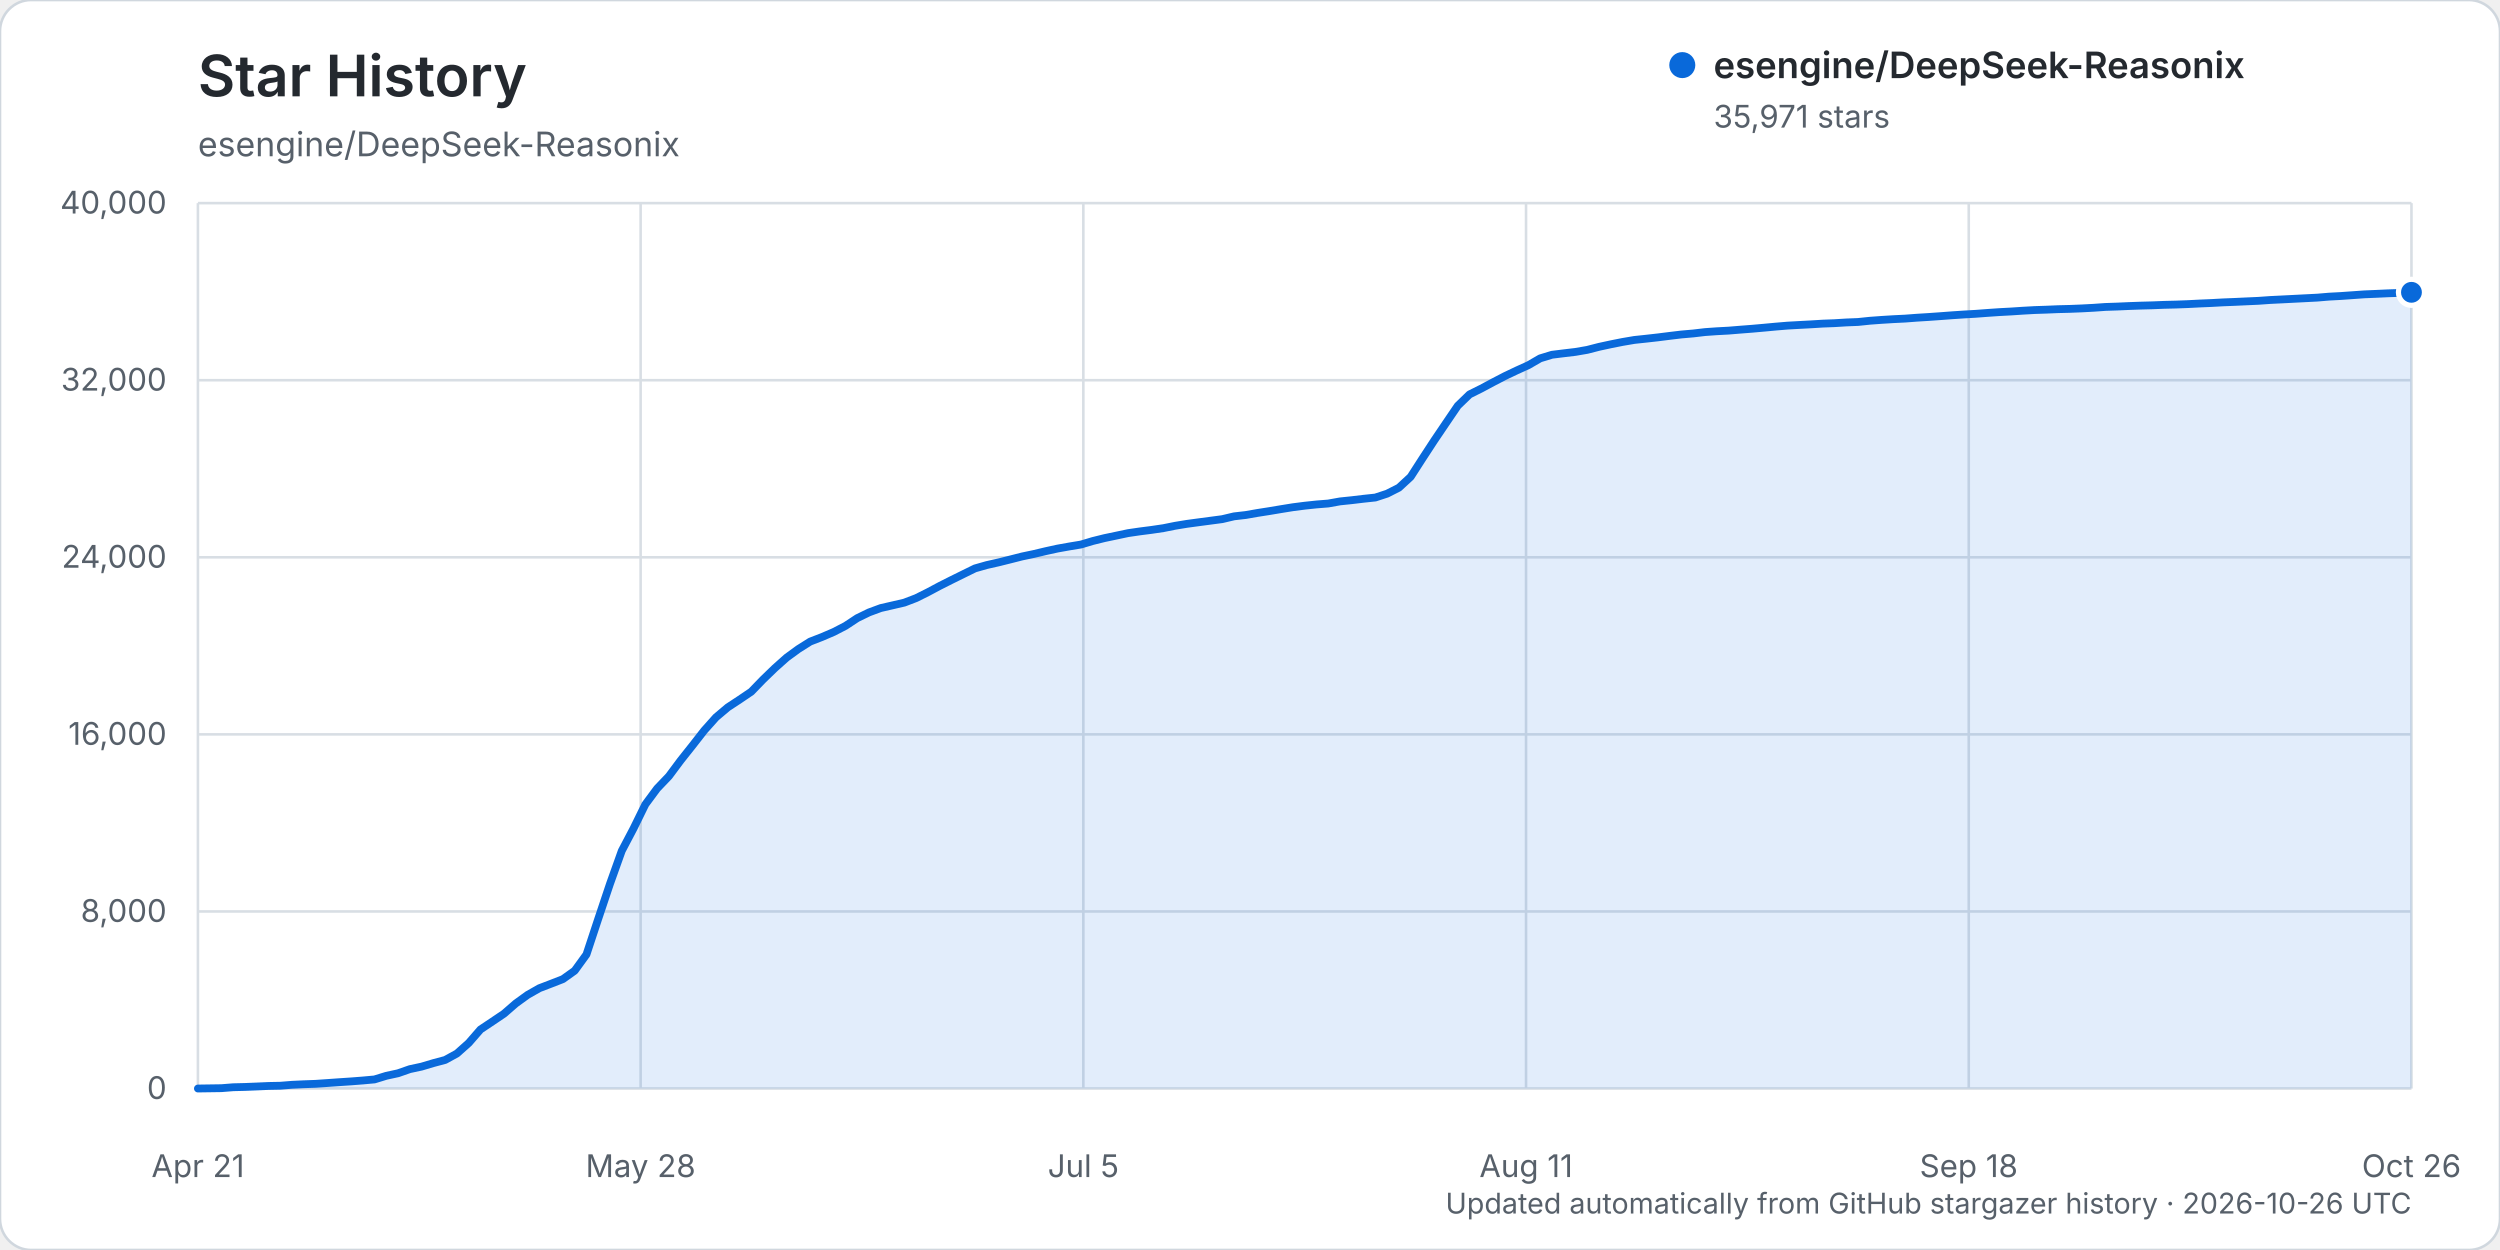
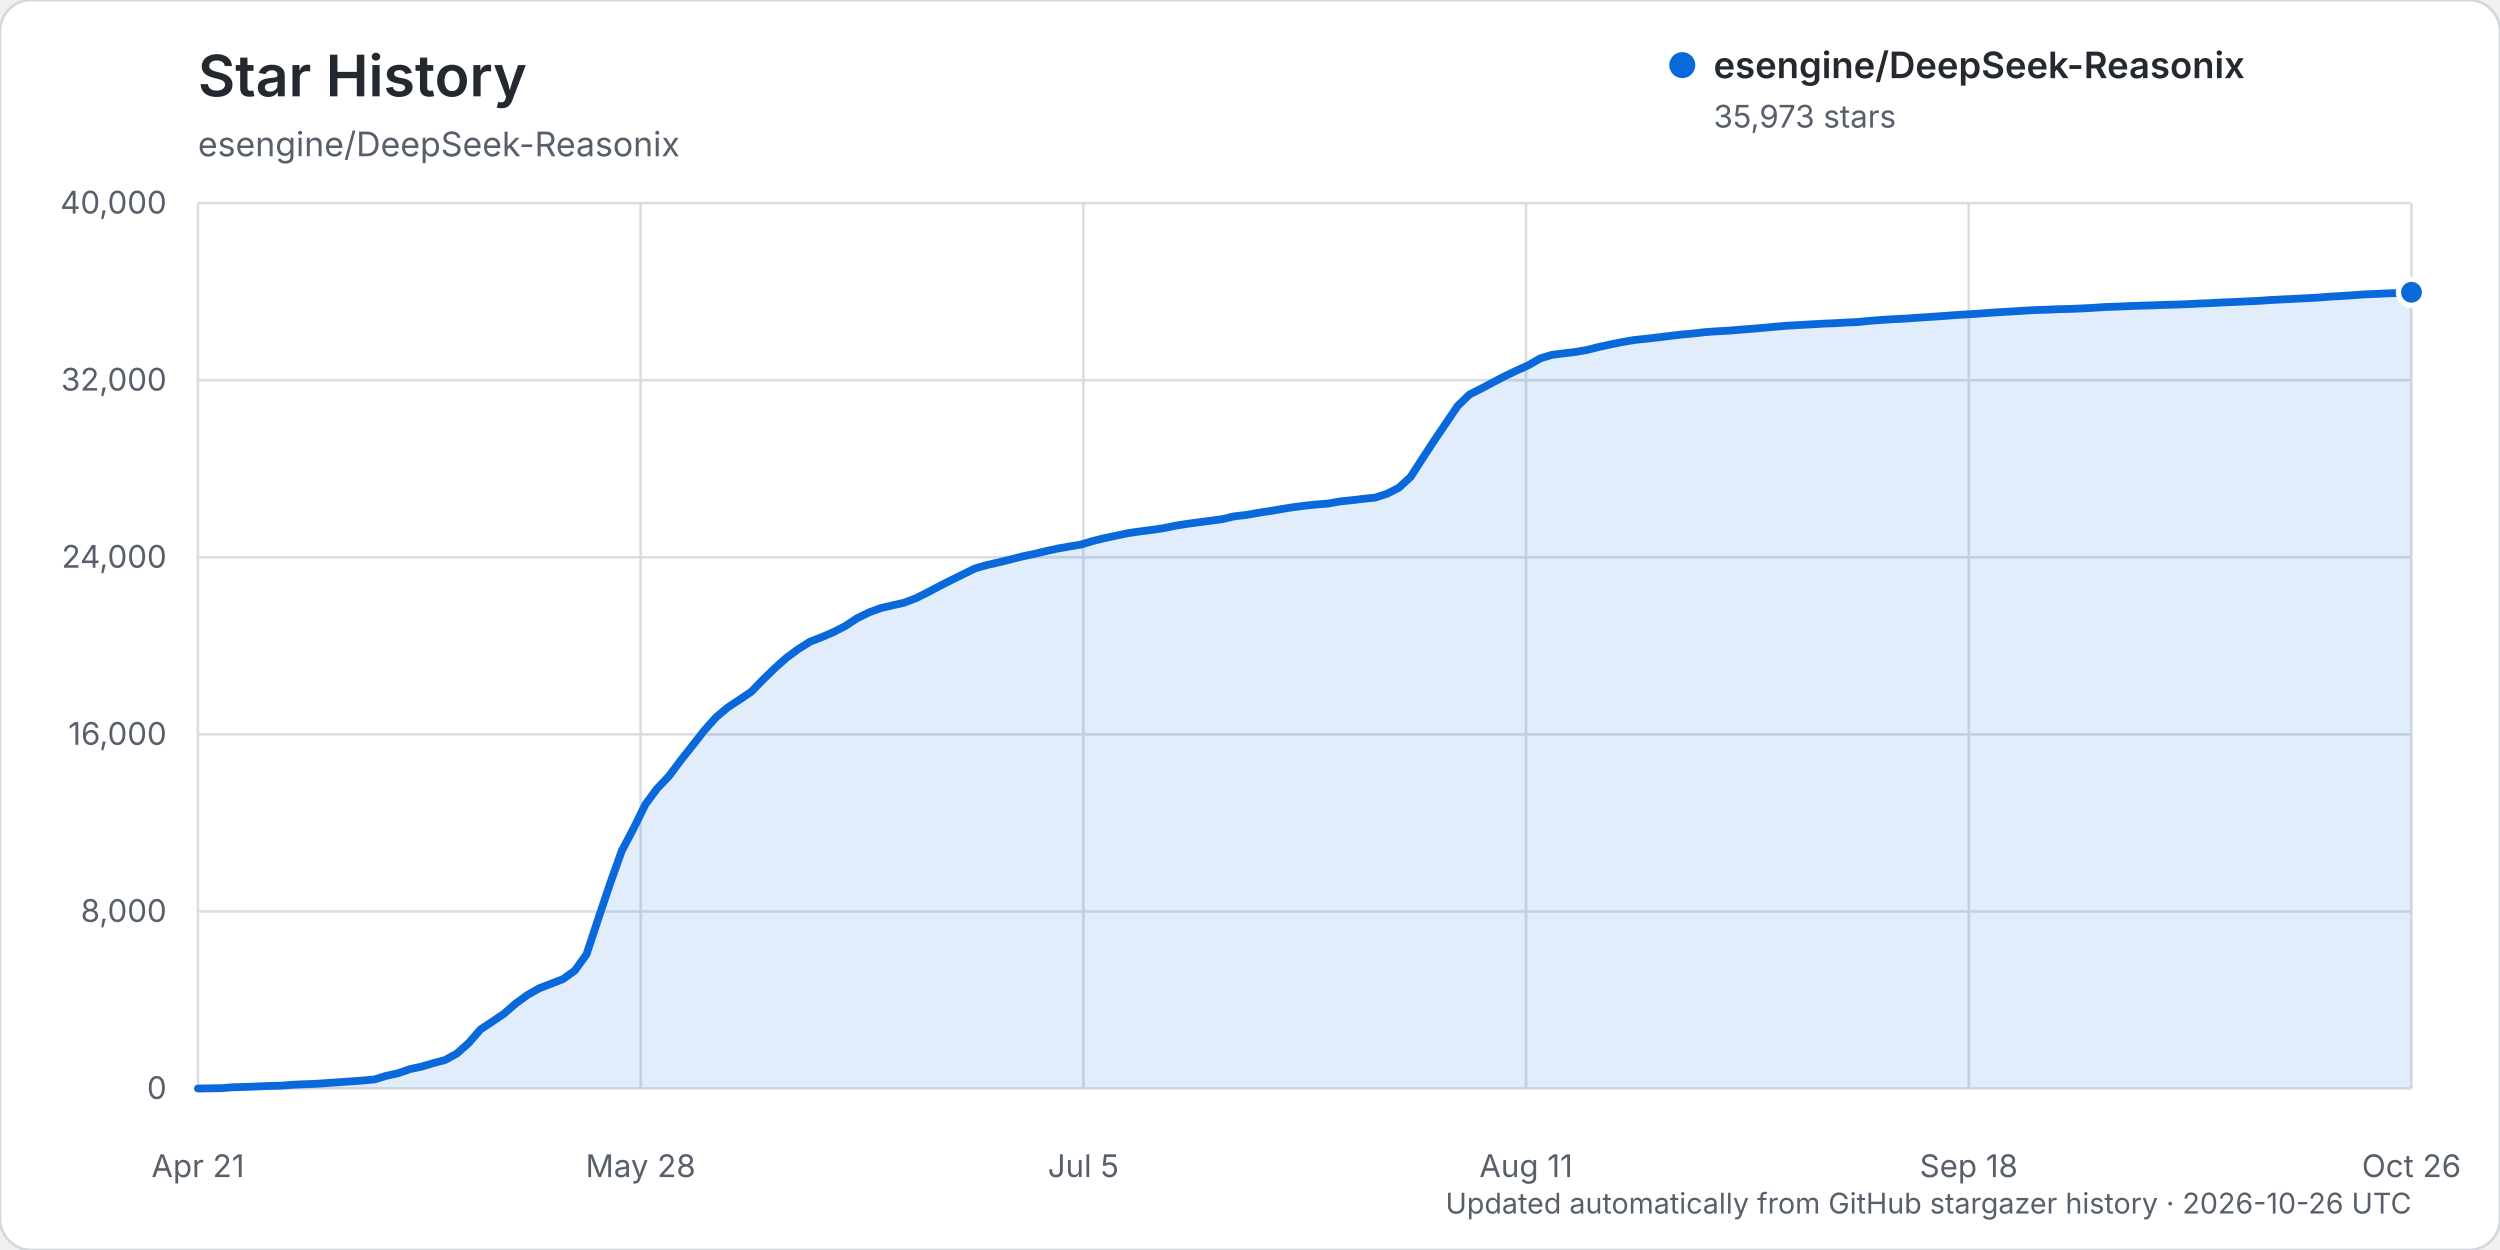
<svg xmlns="http://www.w3.org/2000/svg" width="960" height="480" viewBox="0 0 960 480" role="img" aria-labelledby="title description">
  <rect width="960" height="480" rx="12" fill="#ffffff" stroke="#d0d7de" />
  <text x="76" y="37" fill="#24292f" font-family="-apple-system, BlinkMacSystemFont, 'Segoe UI', sans-serif" font-size="22" font-weight="600">Star History</text>
  <text x="76" y="60" fill="#57606a" font-family="-apple-system, BlinkMacSystemFont, 'Segoe UI', sans-serif" font-size="13">esengine/DeepSeek-Reasonix</text>
  <g font-family="-apple-system, BlinkMacSystemFont, 'Segoe UI', sans-serif">
    <line x1="76" y1="418.00" x2="926" y2="418.00" stroke="#d8dee4" stroke-width="1" />
    <text x="64" y="422.00" text-anchor="end" fill="#57606a" font-size="12">0</text>
    <line x1="76" y1="350.00" x2="926" y2="350.00" stroke="#d8dee4" stroke-width="1" />
    <text x="64" y="354.00" text-anchor="end" fill="#57606a" font-size="12">8,000</text>
    <line x1="76" y1="282.00" x2="926" y2="282.00" stroke="#d8dee4" stroke-width="1" />
    <text x="64" y="286.00" text-anchor="end" fill="#57606a" font-size="12">16,000</text>
    <line x1="76" y1="214.00" x2="926" y2="214.00" stroke="#d8dee4" stroke-width="1" />
    <text x="64" y="218.00" text-anchor="end" fill="#57606a" font-size="12">24,000</text>
    <line x1="76" y1="146.00" x2="926" y2="146.00" stroke="#d8dee4" stroke-width="1" />
    <text x="64" y="150.00" text-anchor="end" fill="#57606a" font-size="12">32,000</text>
    <line x1="76" y1="78.00" x2="926" y2="78.00" stroke="#d8dee4" stroke-width="1" />
    <text x="64" y="82.00" text-anchor="end" fill="#57606a" font-size="12">40,000</text>
    <line x1="76.00" y1="78" x2="76.00" y2="418" stroke="#d8dee4" stroke-width="1" />
    <text x="76.00" y="452" text-anchor="middle" fill="#57606a" font-size="12">Apr 21</text>
    <line x1="246.00" y1="78" x2="246.00" y2="418" stroke="#d8dee4" stroke-width="1" />
    <text x="246.00" y="452" text-anchor="middle" fill="#57606a" font-size="12">May 28</text>
    <line x1="416.00" y1="78" x2="416.00" y2="418" stroke="#d8dee4" stroke-width="1" />
    <text x="416.00" y="452" text-anchor="middle" fill="#57606a" font-size="12">Jul 5</text>
    <line x1="586.00" y1="78" x2="586.00" y2="418" stroke="#d8dee4" stroke-width="1" />
    <text x="586.00" y="452" text-anchor="middle" fill="#57606a" font-size="12">Aug 11</text>
    <line x1="756.00" y1="78" x2="756.00" y2="418" stroke="#d8dee4" stroke-width="1" />
    <text x="756.00" y="452" text-anchor="middle" fill="#57606a" font-size="12">Sep 18</text>
    <line x1="926.00" y1="78" x2="926.00" y2="418" stroke="#d8dee4" stroke-width="1" />
    <text x="926.00" y="452" text-anchor="middle" fill="#57606a" font-size="12">Oct 26</text>
-     <path d="M76.00,417.99 L85.04,417.86 L89.56,417.50 L94.09,417.39 L98.61,417.21 L103.13,417.01 L107.65,416.92 L112.17,416.56 L116.69,416.35 L121.21,416.19 L125.73,415.88 L130.26,415.56 L134.78,415.26 L139.30,414.91 L143.82,414.50 L148.34,413.11 L152.86,412.13 L157.38,410.55 L161.90,409.58 L166.43,408.23 L170.95,407.02 L175.47,404.54 L179.99,400.51 L184.51,395.31 L189.03,392.30 L193.55,389.25 L198.07,385.32 L202.60,382.04 L207.12,379.47 L211.64,377.74 L216.16,375.98 L220.68,372.75 L225.20,366.52 L229.72,352.85 L234.24,339.37 L238.77,326.70 L243.29,318.11 L247.81,308.90 L252.33,302.80 L256.85,298.07 L261.37,292.00 L265.89,286.31 L270.41,280.52 L274.94,275.45 L279.46,271.63 L283.98,268.66 L288.50,265.60 L293.02,260.93 L297.54,256.56 L302.06,252.53 L306.59,249.22 L311.11,246.37 L315.63,244.62 L320.15,242.68 L324.67,240.34 L329.19,237.36 L333.71,235.16 L338.23,233.49 L342.76,232.45 L347.28,231.40 L351.80,229.67 L356.32,227.41 L360.84,225.00 L365.36,222.72 L369.88,220.49 L374.40,218.27 L378.93,216.98 L383.45,215.96 L387.97,214.83 L392.49,213.68 L397.01,212.73 L401.53,211.65 L406.05,210.66 L410.57,209.85 L415.10,209.10 L419.62,207.75 L424.14,206.63 L428.66,205.68 L433.18,204.72 L437.70,204.06 L442.22,203.48 L446.74,202.81 L451.27,201.90 L455.79,201.16 L460.31,200.55 L464.83,199.95 L469.35,199.35 L473.87,198.28 L478.39,197.76 L482.91,196.97 L487.44,196.26 L491.96,195.50 L496.48,194.77 L501.00,194.19 L505.52,193.71 L510.04,193.35 L514.56,192.54 L519.09,192.07 L523.61,191.53 L528.13,191.05 L532.65,189.57 L537.17,187.28 L541.69,183.11 L546.21,176.09 L550.73,169.17 L555.26,162.47 L559.78,155.82 L564.30,151.45 L568.82,149.20 L573.34,146.78 L577.86,144.43 L582.38,142.28 L586.90,140.23 L591.43,137.61 L595.95,136.23 L600.47,135.67 L604.99,135.13 L609.51,134.35 L614.03,133.19 L618.55,132.21 L623.07,131.31 L627.60,130.54 L632.12,130.06 L636.64,129.55 L641.16,128.98 L645.68,128.44 L650.20,128.05 L654.72,127.52 L659.24,127.20 L663.77,126.96 L668.29,126.59 L672.81,126.24 L677.33,125.84 L681.85,125.42 L686.37,125.04 L690.89,124.79 L695.41,124.55 L699.94,124.27 L704.46,124.10 L708.98,123.82 L713.50,123.64 L718.02,123.17 L722.54,122.84 L727.06,122.56 L731.59,122.34 L736.11,122.00 L740.63,121.72 L745.15,121.40 L749.67,121.06 L754.19,120.76 L758.71,120.50 L763.23,120.16 L767.76,119.85 L772.28,119.61 L776.80,119.31 L781.32,119.06 L785.84,118.91 L790.36,118.72 L794.88,118.61 L799.40,118.43 L803.93,118.19 L808.45,117.87 L812.97,117.72 L817.49,117.52 L822.01,117.36 L826.53,117.24 L831.05,117.06 L835.57,116.95 L840.10,116.78 L844.62,116.55 L849.14,116.36 L853.66,116.11 L858.18,115.93 L862.70,115.72 L867.22,115.52 L871.74,115.20 L876.27,114.98 L880.79,114.75 L885.31,114.52 L889.83,114.29 L894.35,113.91 L898.87,113.67 L903.39,113.35 L907.91,113.03 L912.44,112.84 L916.96,112.63 L921.48,112.48 L926.00,112.25 L926.00,418.00 L76.00,418.00 Z" fill="#0969da" opacity="0.12" />
-     <path d="M76.00,417.99 L85.04,417.86 L89.56,417.50 L94.09,417.39 L98.61,417.21 L103.13,417.01 L107.65,416.92 L112.17,416.56 L116.69,416.35 L121.21,416.19 L125.73,415.88 L130.26,415.56 L134.78,415.26 L139.30,414.91 L143.82,414.50 L148.34,413.11 L152.86,412.13 L157.38,410.55 L161.90,409.58 L166.43,408.23 L170.95,407.02 L175.47,404.54 L179.99,400.51 L184.51,395.31 L189.03,392.30 L193.55,389.25 L198.07,385.32 L202.60,382.04 L207.12,379.47 L211.64,377.74 L216.16,375.98 L220.68,372.75 L225.20,366.52 L229.72,352.85 L234.24,339.37 L238.77,326.70 L243.29,318.11 L247.81,308.90 L252.33,302.80 L256.85,298.07 L261.37,292.00 L265.89,286.31 L270.41,280.52 L274.94,275.45 L279.46,271.63 L283.98,268.66 L288.50,265.60 L293.02,260.93 L297.54,256.56 L302.06,252.53 L306.59,249.22 L311.11,246.37 L315.63,244.62 L320.15,242.68 L324.67,240.34 L329.19,237.36 L333.71,235.16 L338.23,233.49 L342.76,232.45 L347.28,231.40 L351.80,229.67 L356.32,227.41 L360.84,225.00 L365.36,222.72 L369.88,220.49 L374.40,218.27 L378.93,216.98 L383.45,215.96 L387.97,214.83 L392.49,213.68 L397.01,212.73 L401.53,211.65 L406.05,210.66 L410.57,209.85 L415.10,209.10 L419.62,207.75 L424.14,206.63 L428.66,205.68 L433.18,204.72 L437.70,204.06 L442.22,203.48 L446.74,202.81 L451.27,201.90 L455.79,201.16 L460.31,200.55 L464.83,199.95 L469.35,199.35 L473.87,198.28 L478.39,197.76 L482.91,196.97 L487.44,196.26 L491.96,195.50 L496.48,194.77 L501.00,194.19 L505.52,193.71 L510.04,193.35 L514.56,192.54 L519.09,192.07 L523.61,191.53 L528.13,191.05 L532.65,189.57 L537.17,187.28 L541.69,183.11 L546.21,176.09 L550.73,169.17 L555.26,162.47 L559.78,155.82 L564.30,151.45 L568.82,149.20 L573.34,146.78 L577.86,144.43 L582.38,142.28 L586.90,140.23 L591.43,137.61 L595.95,136.23 L600.47,135.67 L604.99,135.13 L609.51,134.35 L614.03,133.19 L618.55,132.21 L623.07,131.31 L627.60,130.54 L632.12,130.06 L636.64,129.55 L641.16,128.98 L645.68,128.44 L650.20,128.05 L654.72,127.52 L659.24,127.20 L663.77,126.96 L668.29,126.59 L672.81,126.24 L677.33,125.84 L681.85,125.42 L686.37,125.04 L690.89,124.79 L695.41,124.55 L699.94,124.27 L704.46,124.10 L708.98,123.82 L713.50,123.64 L718.02,123.17 L722.54,122.84 L727.06,122.56 L731.59,122.34 L736.11,122.00 L740.63,121.72 L745.15,121.40 L749.67,121.06 L754.19,120.76 L758.71,120.50 L763.23,120.16 L767.76,119.85 L772.28,119.61 L776.80,119.31 L781.32,119.06 L785.84,118.91 L790.36,118.72 L794.88,118.61 L799.40,118.43 L803.93,118.19 L808.45,117.87 L812.97,117.72 L817.49,117.52 L822.01,117.36 L826.53,117.24 L831.05,117.06 L835.57,116.95 L840.10,116.78 L844.62,116.55 L849.14,116.36 L853.66,116.11 L858.18,115.93 L862.70,115.72 L867.22,115.52 L871.74,115.20 L876.27,114.98 L880.79,114.75 L885.31,114.52 L889.83,114.29 L894.35,113.91 L898.87,113.67 L903.39,113.35 L907.91,113.03 L912.44,112.84 L916.96,112.63 L921.48,112.48 L926.00,112.25" fill="none" stroke="#0969da" stroke-width="3" stroke-linecap="round" stroke-linejoin="round" />
-     <circle cx="926.00" cy="112.25" r="5" fill="#0969da" stroke="#ffffff" stroke-width="2" />
+     <path d="M76.00,417.99 L85.04,417.86 L89.56,417.50 L94.09,417.39 L98.61,417.21 L103.13,417.01 L107.65,416.92 L112.17,416.56 L116.69,416.35 L121.21,416.19 L125.73,415.88 L130.26,415.56 L134.78,415.26 L139.30,414.91 L143.82,414.50 L148.34,413.11 L152.86,412.13 L157.38,410.55 L161.90,409.58 L166.43,408.23 L170.95,407.02 L175.47,404.54 L179.99,400.51 L184.51,395.31 L189.03,392.30 L193.55,389.25 L198.07,385.32 L202.60,382.04 L207.12,379.47 L211.64,377.74 L216.16,375.98 L220.68,372.75 L225.20,366.52 L229.72,352.85 L234.24,339.38 L238.77,326.71 L243.29,318.12 L247.81,308.91 L252.33,302.81 L256.85,298.08 L261.37,292.01 L265.89,286.32 L270.41,280.53 L274.94,275.46 L279.46,271.64 L283.98,268.67 L288.50,265.61 L293.02,260.94 L297.54,256.57 L302.06,252.54 L306.59,249.22 L311.11,246.38 L315.63,244.63 L320.15,242.69 L324.67,240.35 L329.19,237.37 L333.71,235.17 L338.23,233.50 L342.76,232.45 L347.28,231.41 L351.80,229.68 L356.32,227.42 L360.84,225.01 L365.36,222.73 L369.88,220.50 L374.40,218.28 L378.93,216.99 L383.45,215.96 L387.97,214.84 L392.49,213.69 L397.01,212.74 L401.53,211.65 L406.05,210.67 L410.57,209.86 L415.10,209.11 L419.62,207.76 L424.14,206.64 L428.66,205.69 L433.18,204.73 L437.70,204.07 L442.22,203.49 L446.74,202.82 L451.27,201.90 L455.79,201.17 L460.31,200.56 L464.83,199.96 L469.35,199.35 L473.87,198.29 L478.39,197.76 L482.91,196.98 L487.44,196.27 L491.96,195.51 L496.48,194.78 L501.00,194.19 L505.52,193.72 L510.04,193.36 L514.56,192.55 L519.09,192.08 L523.61,191.54 L528.13,191.06 L532.65,189.58 L537.17,187.28 L541.69,183.12 L546.21,176.10 L550.73,169.18 L555.26,162.49 L559.78,155.83 L564.30,151.47 L568.82,149.21 L573.34,146.80 L577.86,144.44 L582.38,142.29 L586.90,140.25 L591.43,137.63 L595.95,136.25 L600.47,135.69 L604.99,135.15 L609.51,134.36 L614.03,133.21 L618.55,132.23 L623.07,131.33 L627.60,130.56 L632.12,130.08 L636.64,129.57 L641.16,129.00 L645.68,128.46 L650.20,128.06 L654.72,127.54 L659.24,127.22 L663.77,126.98 L668.29,126.60 L672.81,126.25 L677.33,125.86 L681.85,125.44 L686.37,125.06 L690.89,124.81 L695.41,124.56 L699.94,124.29 L704.46,124.12 L708.98,123.84 L713.50,123.66 L718.02,123.19 L722.54,122.85 L727.06,122.57 L731.59,122.35 L736.11,122.02 L740.63,121.73 L745.15,121.42 L749.67,121.08 L754.19,120.78 L758.71,120.52 L763.23,120.18 L767.76,119.87 L772.28,119.62 L776.80,119.33 L781.32,119.07 L785.84,118.93 L790.36,118.73 L794.88,118.63 L799.40,118.44 L803.93,118.20 L808.45,117.89 L812.97,117.74 L817.49,117.54 L822.01,117.38 L826.53,117.26 L831.05,117.07 L835.57,116.96 L840.10,116.79 L844.62,116.56 L849.14,116.38 L853.66,116.13 L858.18,115.94 L862.70,115.74 L867.22,115.54 L871.74,115.21 L876.27,114.99 L880.79,114.76 L885.31,114.54 L889.83,114.30 L894.35,113.93 L898.87,113.68 L903.39,113.37 L907.91,113.05 L912.44,112.86 L916.96,112.65 L921.48,112.49 L926.00,112.23 L926.00,418.00 L76.00,418.00 Z" fill="#0969da" opacity="0.12" />
+     <path d="M76.00,417.99 L85.04,417.86 L89.56,417.50 L94.09,417.39 L98.61,417.21 L103.13,417.01 L107.65,416.92 L112.17,416.56 L116.69,416.35 L121.21,416.19 L125.73,415.88 L130.26,415.56 L134.78,415.26 L139.30,414.91 L143.82,414.50 L148.34,413.11 L152.86,412.13 L157.38,410.55 L161.90,409.58 L166.43,408.23 L170.95,407.02 L175.47,404.54 L179.99,400.51 L184.51,395.31 L189.03,392.30 L193.55,389.25 L198.07,385.32 L202.60,382.04 L207.12,379.47 L211.64,377.74 L216.16,375.98 L220.68,372.75 L225.20,366.52 L229.72,352.85 L234.24,339.38 L238.77,326.71 L243.29,318.12 L247.81,308.91 L252.33,302.81 L256.85,298.08 L261.37,292.01 L265.89,286.32 L270.41,280.53 L274.94,275.46 L279.46,271.64 L283.98,268.67 L288.50,265.61 L293.02,260.94 L297.54,256.57 L302.06,252.54 L306.59,249.22 L311.11,246.38 L315.63,244.63 L320.15,242.69 L324.67,240.35 L329.19,237.37 L333.71,235.17 L338.23,233.50 L342.76,232.45 L347.28,231.41 L351.80,229.68 L356.32,227.42 L360.84,225.01 L365.36,222.73 L369.88,220.50 L374.40,218.28 L378.93,216.99 L383.45,215.96 L387.97,214.84 L392.49,213.69 L397.01,212.74 L401.53,211.65 L406.05,210.67 L410.57,209.86 L415.10,209.11 L419.62,207.76 L424.14,206.64 L428.66,205.69 L433.18,204.73 L437.70,204.07 L442.22,203.49 L446.74,202.82 L451.27,201.90 L455.79,201.17 L460.31,200.56 L464.83,199.96 L469.35,199.35 L473.87,198.29 L478.39,197.76 L482.91,196.98 L487.44,196.27 L491.96,195.51 L496.48,194.78 L501.00,194.19 L505.52,193.72 L510.04,193.36 L514.56,192.55 L519.09,192.08 L523.61,191.54 L528.13,191.06 L532.65,189.58 L537.17,187.28 L541.69,183.12 L546.21,176.10 L550.73,169.18 L555.26,162.49 L559.78,155.83 L564.30,151.47 L568.82,149.21 L573.34,146.80 L577.86,144.44 L582.38,142.29 L586.90,140.25 L591.43,137.63 L595.95,136.25 L600.47,135.69 L604.99,135.15 L609.51,134.36 L614.03,133.21 L618.55,132.23 L623.07,131.33 L627.60,130.56 L632.12,130.08 L636.64,129.57 L641.16,129.00 L645.68,128.46 L650.20,128.06 L654.72,127.54 L659.24,127.22 L663.77,126.98 L668.29,126.60 L672.81,126.25 L677.33,125.86 L681.85,125.44 L686.37,125.06 L690.89,124.81 L695.41,124.56 L699.94,124.29 L704.46,124.12 L708.98,123.84 L713.50,123.66 L718.02,123.19 L722.54,122.85 L727.06,122.57 L731.59,122.35 L736.11,122.02 L740.63,121.73 L745.15,121.42 L749.67,121.08 L754.19,120.78 L758.71,120.52 L763.23,120.18 L767.76,119.87 L772.28,119.62 L776.80,119.33 L781.32,119.07 L785.84,118.93 L790.36,118.73 L794.88,118.63 L799.40,118.44 L803.93,118.20 L808.45,117.89 L812.97,117.74 L817.49,117.54 L822.01,117.38 L826.53,117.26 L831.05,117.07 L835.57,116.96 L840.10,116.79 L844.62,116.56 L849.14,116.38 L853.66,116.13 L858.18,115.94 L862.70,115.74 L867.22,115.54 L871.74,115.21 L876.27,114.99 L880.79,114.76 L885.31,114.54 L889.83,114.30 L894.35,113.93 L898.87,113.68 L903.39,113.37 L907.91,113.05 L912.44,112.86 L916.96,112.65 L921.48,112.49 L926.00,112.23" fill="none" stroke="#0969da" stroke-width="3" stroke-linecap="round" stroke-linejoin="round" />
+     <circle cx="926.00" cy="112.23" r="5" fill="#0969da" stroke="#ffffff" stroke-width="2" />
    <g transform="translate(646, 25)">
      <circle cx="0" cy="0" r="5" fill="#0969da" />
      <text x="12" y="5" fill="#24292f" font-size="14" font-weight="600">esengine/DeepSeek-Reasonix</text>
-       <text x="12" y="24" fill="#57606a" font-size="12">35,971 stars</text>
+       <text x="12" y="24" fill="#57606a" font-size="12">35,973 stars</text>
    </g>
    <text x="926" y="466" text-anchor="end" fill="#57606a" font-size="11">Updated automatically from GitHub stargazer history · 2026-10-26 UTC</text>
  </g>
</svg>
